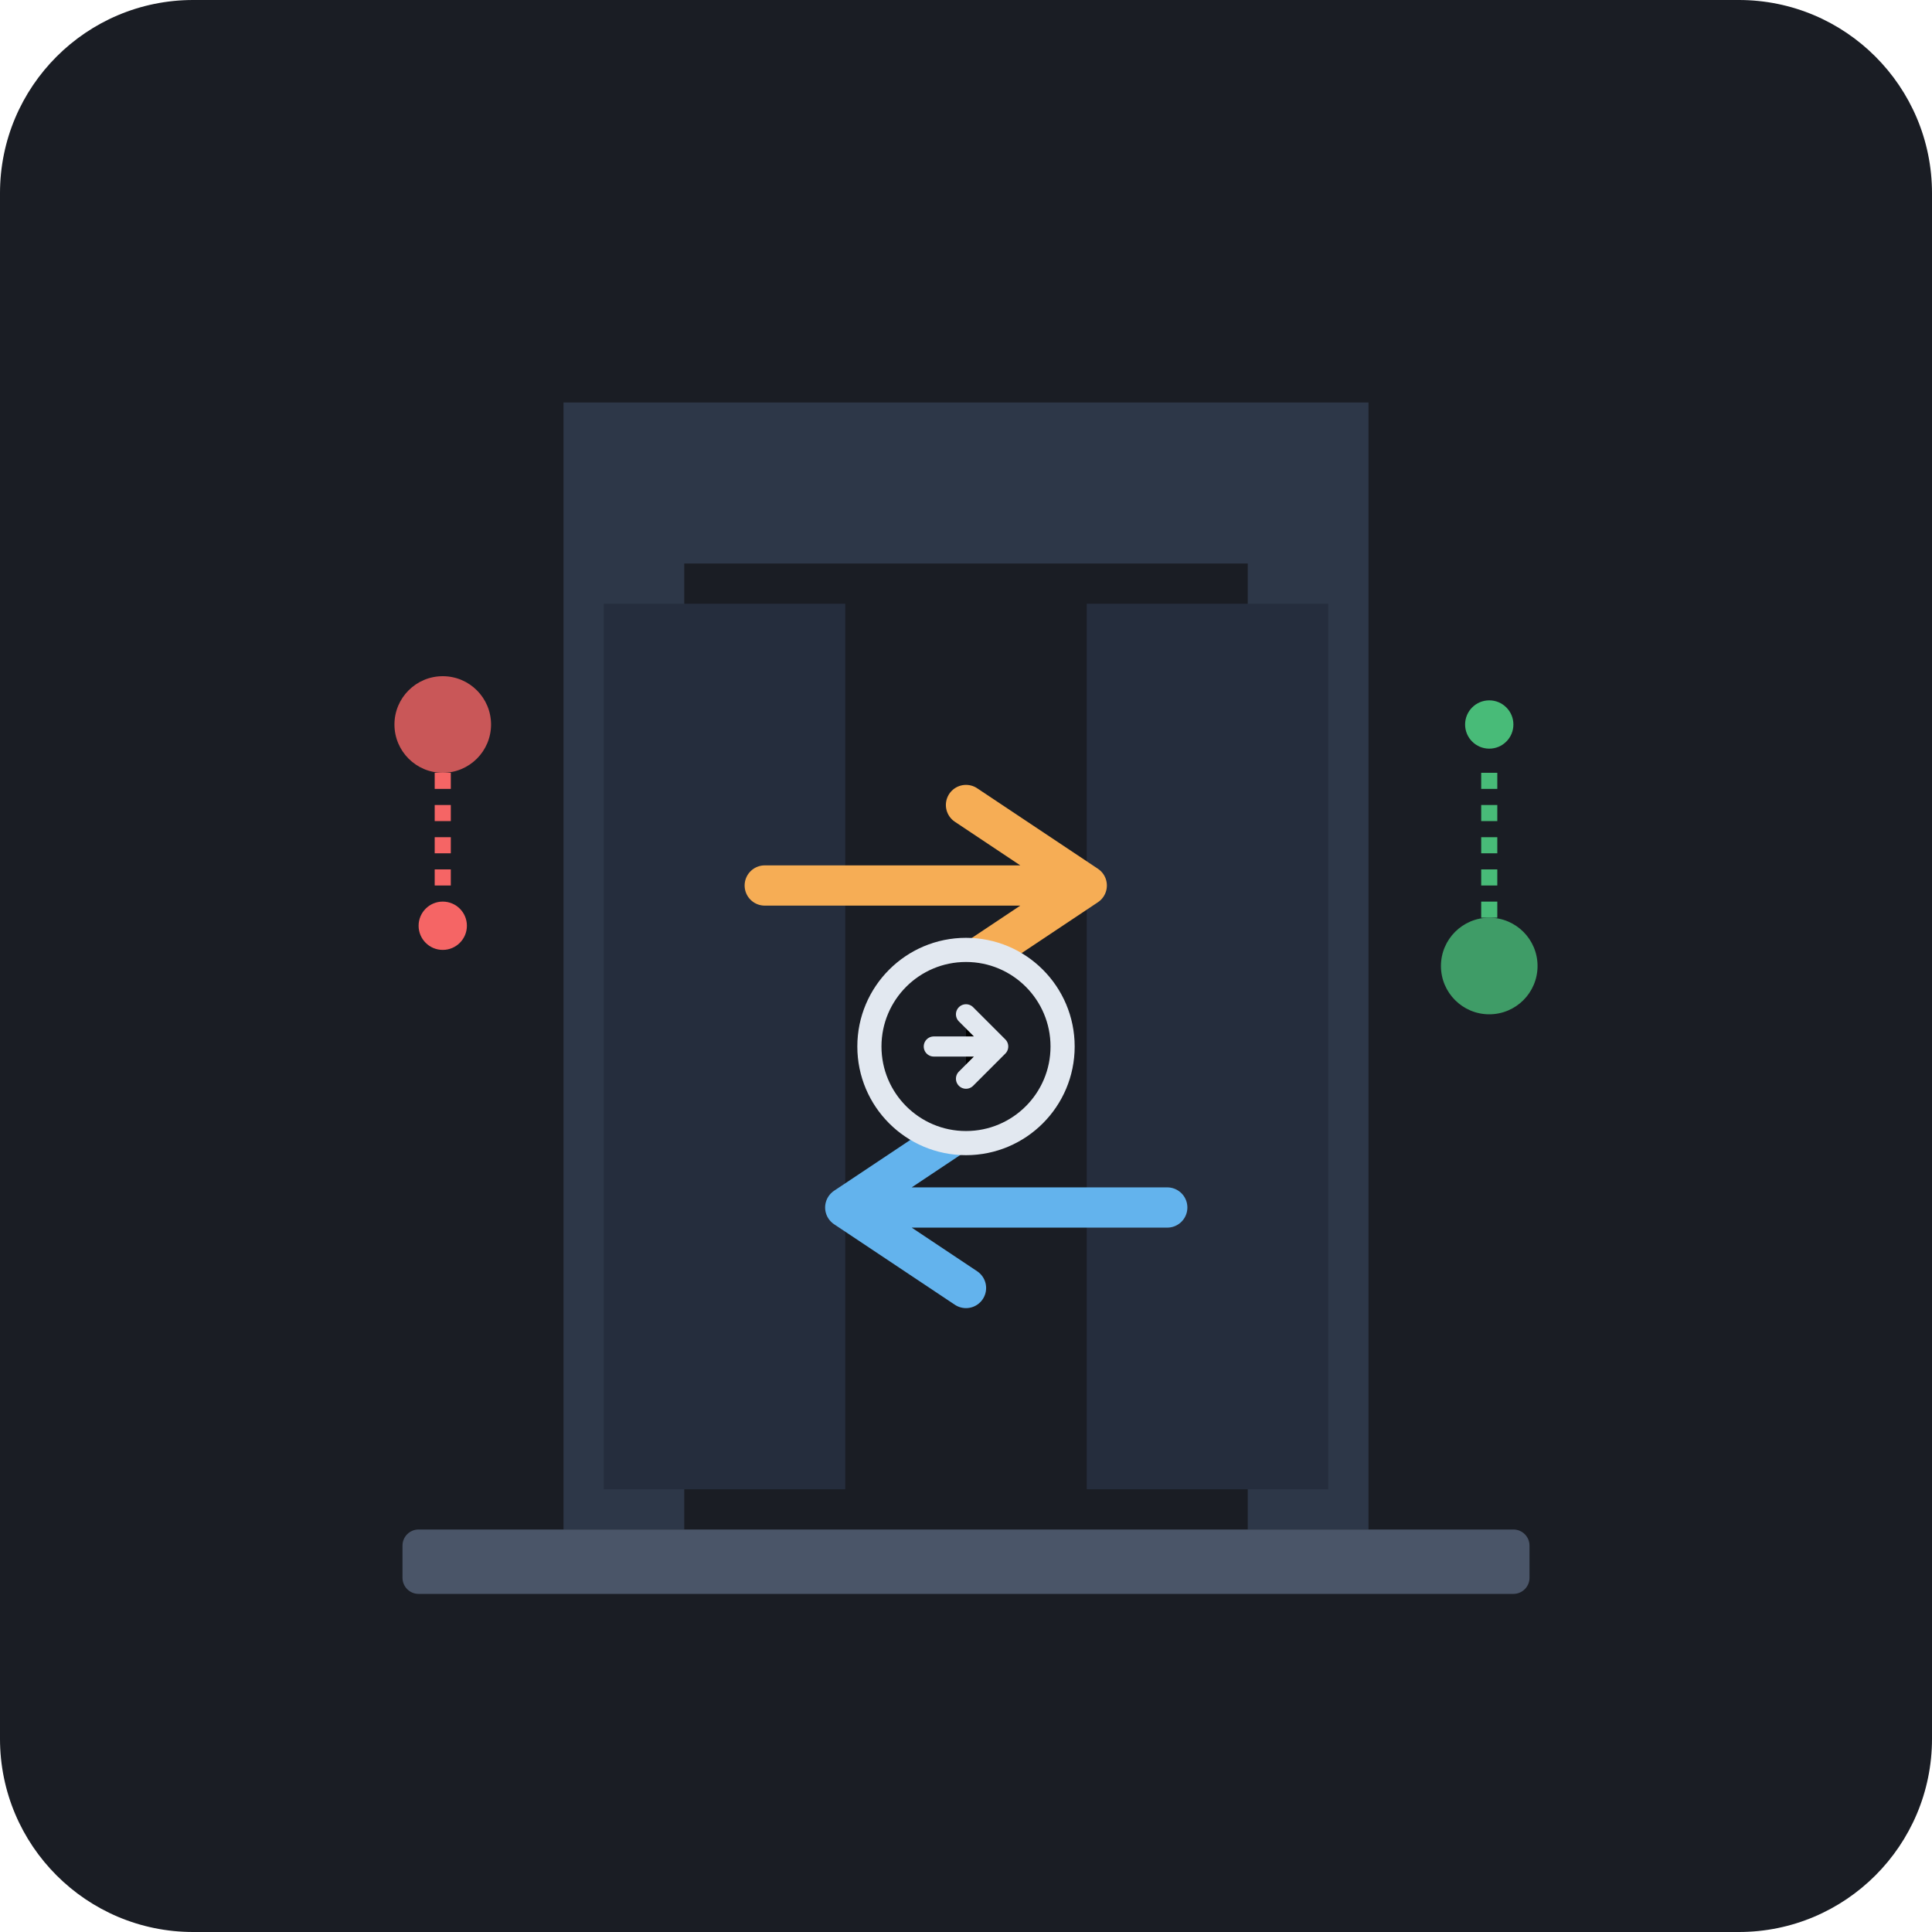
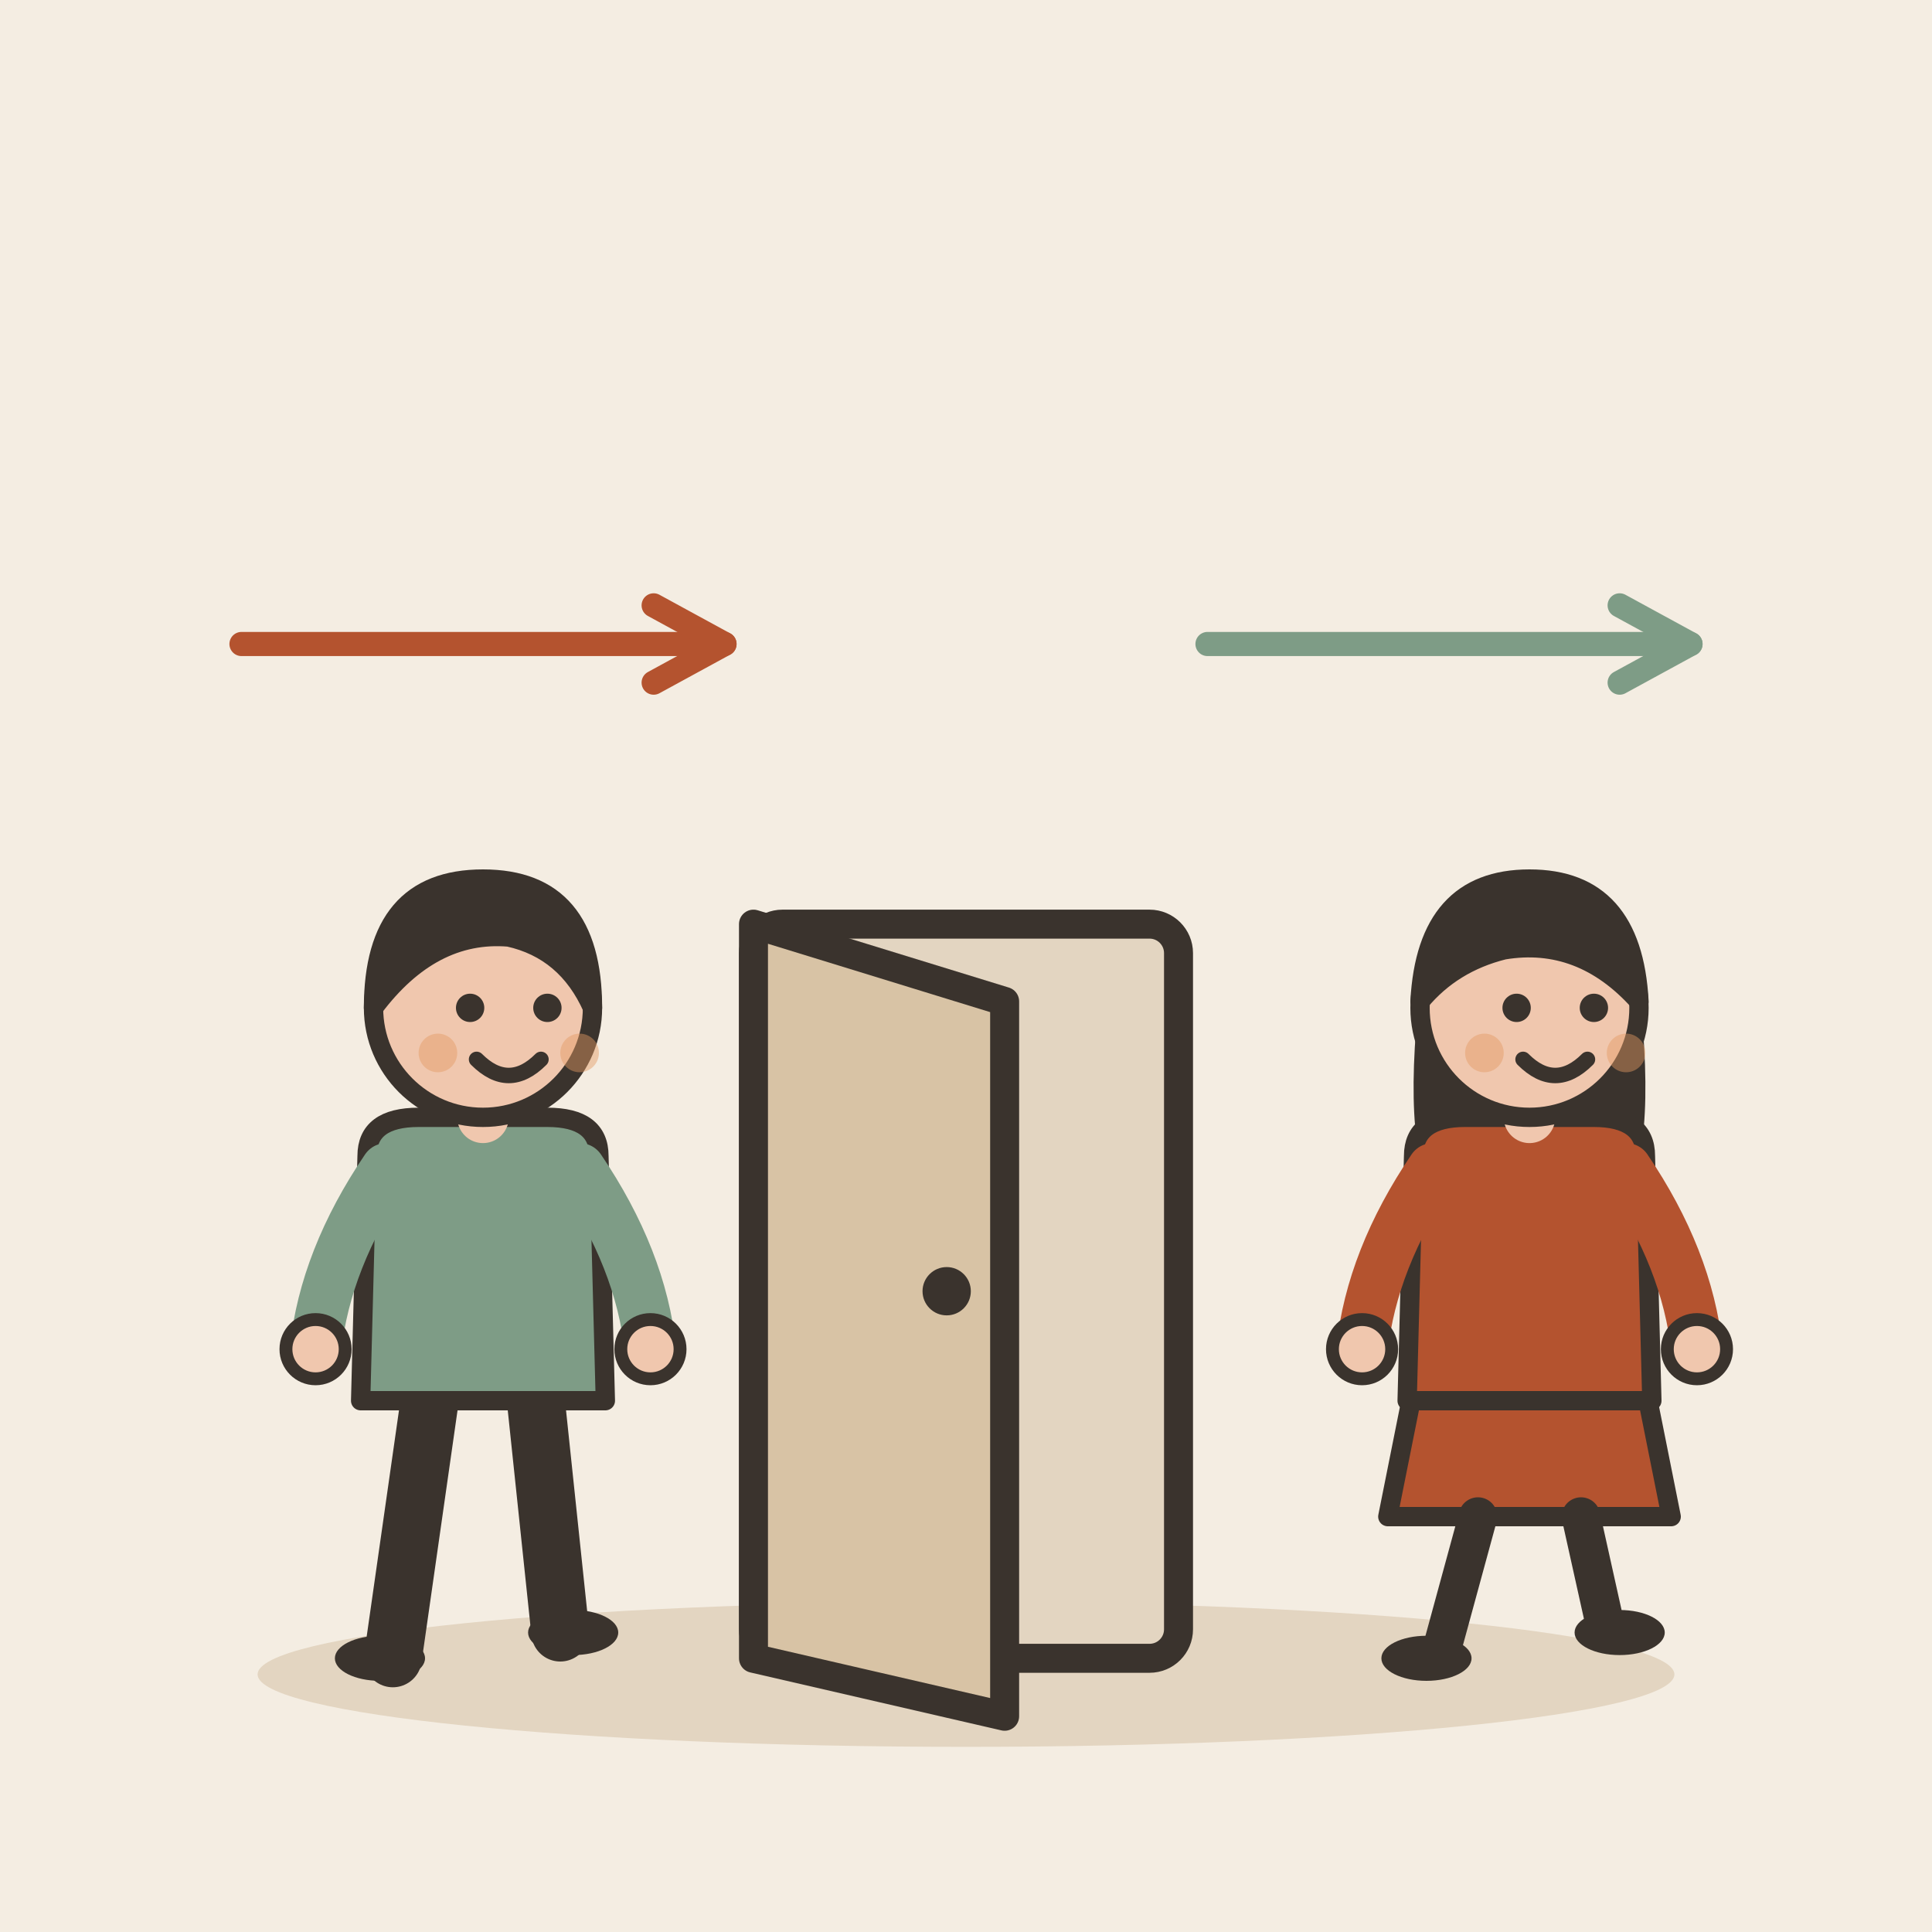
- <svg xmlns="http://www.w3.org/2000/svg" viewBox="0 0 240 240">
-   <rect width="240" height="240" rx="24" fill="#1A1D24" />
-   <path d="M70 50 L170 50 L170 190 L155 190 L155 70 L85 70 L85 190 L70 190 Z" fill="#2D3748" />
-   <rect x="50" y="190" width="140" height="8" rx="2" fill="#4A5568" />
-   <rect x="75" y="75" width="30" height="110" fill="#252D3D" />
-   <rect x="135" y="75" width="30" height="110" fill="#252D3D" />
-   <path d="M95 110 L130 110 M120 100 L135 110 L120 120" stroke="#F6AD55" stroke-width="5" stroke-linecap="round" stroke-linejoin="round" fill="none" />
-   <path d="M145 150 L110 150 M120 140 L105 150 L120 160" stroke="#63B3ED" stroke-width="5" stroke-linecap="round" stroke-linejoin="round" fill="none" />
-   <circle cx="55" cy="90" r="6" fill="#F56565" opacity="0.8" />
-   <line x1="55" y1="96" x2="55" y2="110" stroke="#F56565" stroke-dasharray="2 2" stroke-width="2" />
-   <circle cx="55" cy="115" r="3" fill="#F56565" />
-   <circle cx="185" cy="120" r="6" fill="#48BB78" opacity="0.8" />
-   <line x1="185" y1="114" x2="185" y2="95" stroke="#48BB78" stroke-dasharray="2 2" stroke-width="2" />
-   <circle cx="185" cy="90" r="3" fill="#48BB78" />
-   <circle cx="120" cy="130" r="12" fill="#1A1D24" stroke="#E2E8F0" stroke-width="3" />
-   <path d="M116 130 L124 130 M120 126 L124 130 L120 134" stroke="#E2E8F0" stroke-width="2.5" stroke-linecap="round" stroke-linejoin="round" />
+ <svg xmlns="http://www.w3.org/2000/svg" viewBox="0 0 240 240" data-style="editorial">
+   <rect width="240" height="240" fill="#F4EDE2" />
+   <ellipse cx="120" cy="208" rx="88" ry="9" fill="#E3D5C1" />
+   <g transform="translate(120 206) scale(1.2 1.2)">
+     <rect x="-22" y="-76" width="44" height="76" rx="3" fill="#E3D5C1" stroke="#3A332D" stroke-width="3" stroke-linecap="round" stroke-linejoin="round" />
+     <path d="M-22 -76L4 -68L4 6L-22 0Z" fill="#D8C3A5" stroke="#3A332D" stroke-width="3" stroke-linecap="round" stroke-linejoin="round" />
+     <circle cx="-2" cy="-38" r="2.5" fill="#3A332D" />
+   </g>
+   <g transform="translate(60 206) scale(0.8 0.8)">
+     <path d="M-8 -42L-14 0" stroke="#3A332D" stroke-width="9" stroke-linecap="round" fill="none" />
+     <path d="M8 -42L12 -4" stroke="#3A332D" stroke-width="9" stroke-linecap="round" fill="none" />
+     <ellipse cx="-16" cy="0" rx="7" ry="3.5" fill="#3A332D" />
+     <ellipse cx="14" cy="-4" rx="7" ry="3.5" fill="#3A332D" />
+     <path d="M-18 -78Q-18 -84 -10 -84L10 -84Q18 -84 18 -78L19 -40L-19 -40Z" fill="#7E9C86" stroke="#3A332D" stroke-width="3" stroke-linecap="round" stroke-linejoin="round" />
+     <path d="M-15 -76Q-24.5 -62 -26 -48" fill="none" stroke="#7E9C86" stroke-width="8" stroke-linecap="round" stroke-linejoin="round" />
+     <circle cx="-26" cy="-48" r="4.6" fill="#F0C7AE" stroke="#3A332D" stroke-linecap="round" stroke-linejoin="round" stroke-width="2" />
+     <path d="M15 -76Q24.5 -62 26 -48" fill="none" stroke="#7E9C86" stroke-width="8" stroke-linecap="round" stroke-linejoin="round" />
+     <circle cx="26" cy="-48" r="4.6" fill="#F0C7AE" stroke="#3A332D" stroke-linecap="round" stroke-linejoin="round" stroke-width="2" />
+     <path d="M0 -84L0 -88" stroke="#F0C7AE" stroke-width="8" stroke-linecap="round" fill="none" />
+     <circle cx="0" cy="-101" r="17" fill="#F0C7AE" stroke="#3A332D" stroke-width="3" stroke-linecap="round" stroke-linejoin="round" />
+     <path d="M-17 -101Q-17 -121 0 -121Q17 -121 17 -101Q13 -110 4 -112Q-8 -113 -17 -101Z" fill="#3A332D" stroke="#3A332D" stroke-width="3" stroke-linecap="round" stroke-linejoin="round" />
+     <circle cx="-2" cy="-101" r="2.2" fill="#3A332D" />
+     <circle cx="10" cy="-101" r="2.2" fill="#3A332D" />
+     <path d="M-1 -93Q4 -88 9 -93" fill="none" stroke="#3A332D" stroke-width="2.4" stroke-linecap="round" stroke-linejoin="round" />
+     <circle cx="-7" cy="-94" r="3" fill="#E39A62" opacity="0.45" />
+     <circle cx="15" cy="-94" r="3" fill="#E39A62" opacity="0.45" />
+   </g>
+   <g transform="translate(190 206) scale(0.8 0.8)">
+     <path d="M-18 -42L-22 -22L22 -22L18 -42Z" fill="#B4532F" stroke="#3A332D" stroke-width="3" stroke-linecap="round" stroke-linejoin="round" />
+     <path d="M-8 -22L-14 0" stroke="#3A332D" stroke-width="6" stroke-linecap="round" fill="none" />
+     <path d="M8 -22L12 -4" stroke="#3A332D" stroke-width="6" stroke-linecap="round" fill="none" />
+     <ellipse cx="-16" cy="0" rx="7" ry="3.5" fill="#3A332D" />
+     <ellipse cx="14" cy="-4" rx="7" ry="3.5" fill="#3A332D" />
+     <path d="M-17 -104Q-20 -78 -14 -70L-6 -78L6 -78L14 -70Q20 -78 17 -104Z" fill="#3A332D" />
+     <path d="M-18 -78Q-18 -84 -10 -84L10 -84Q18 -84 18 -78L19 -40L-19 -40Z" fill="#B4532F" stroke="#3A332D" stroke-width="3" stroke-linecap="round" stroke-linejoin="round" />
+     <path d="M-15 -76Q-24.5 -62 -26 -48" fill="none" stroke="#B4532F" stroke-width="8" stroke-linecap="round" stroke-linejoin="round" />
+     <circle cx="-26" cy="-48" r="4.6" fill="#F0C7AE" stroke="#3A332D" stroke-linecap="round" stroke-linejoin="round" stroke-width="2" />
+     <path d="M15 -76Q24.5 -62 26 -48" fill="none" stroke="#B4532F" stroke-width="8" stroke-linecap="round" stroke-linejoin="round" />
+     <circle cx="26" cy="-48" r="4.6" fill="#F0C7AE" stroke="#3A332D" stroke-linecap="round" stroke-linejoin="round" stroke-width="2" />
+     <path d="M0 -84L0 -88" stroke="#F0C7AE" stroke-width="8" stroke-linecap="round" fill="none" />
+     <circle cx="0" cy="-101" r="17" fill="#F0C7AE" stroke="#3A332D" stroke-width="3" stroke-linecap="round" stroke-linejoin="round" />
+     <path d="M-17 -102Q-16 -121 0 -121Q16 -121 17 -102Q8 -112 -4 -110Q-12 -108 -17 -102Z" fill="#3A332D" stroke="#3A332D" stroke-width="3" stroke-linecap="round" stroke-linejoin="round" />
+     <circle cx="-2" cy="-101" r="2.2" fill="#3A332D" />
+     <circle cx="10" cy="-101" r="2.2" fill="#3A332D" />
+     <path d="M-1 -93Q4 -88 9 -93" fill="none" stroke="#3A332D" stroke-width="2.4" stroke-linecap="round" stroke-linejoin="round" />
+     <circle cx="-7" cy="-94" r="3" fill="#E39A62" opacity="0.45" />
+     <circle cx="15" cy="-94" r="3" fill="#E39A62" opacity="0.45" />
+   </g>
+   <path d="M30 80L90 80" stroke="#B4532F" stroke-width="3" stroke-linecap="round" fill="none" />
+   <path d="M81.2 84.8L90 80L81.2 75.2" fill="none" stroke="#B4532F" stroke-width="3" stroke-linecap="round" stroke-linejoin="round" />
+   <path d="M150 80L210 80" stroke="#7E9C86" stroke-width="3" stroke-linecap="round" fill="none" />
+   <path d="M201.2 84.8L210 80L201.2 75.2" fill="none" stroke="#7E9C86" stroke-width="3" stroke-linecap="round" stroke-linejoin="round" />
</svg>
